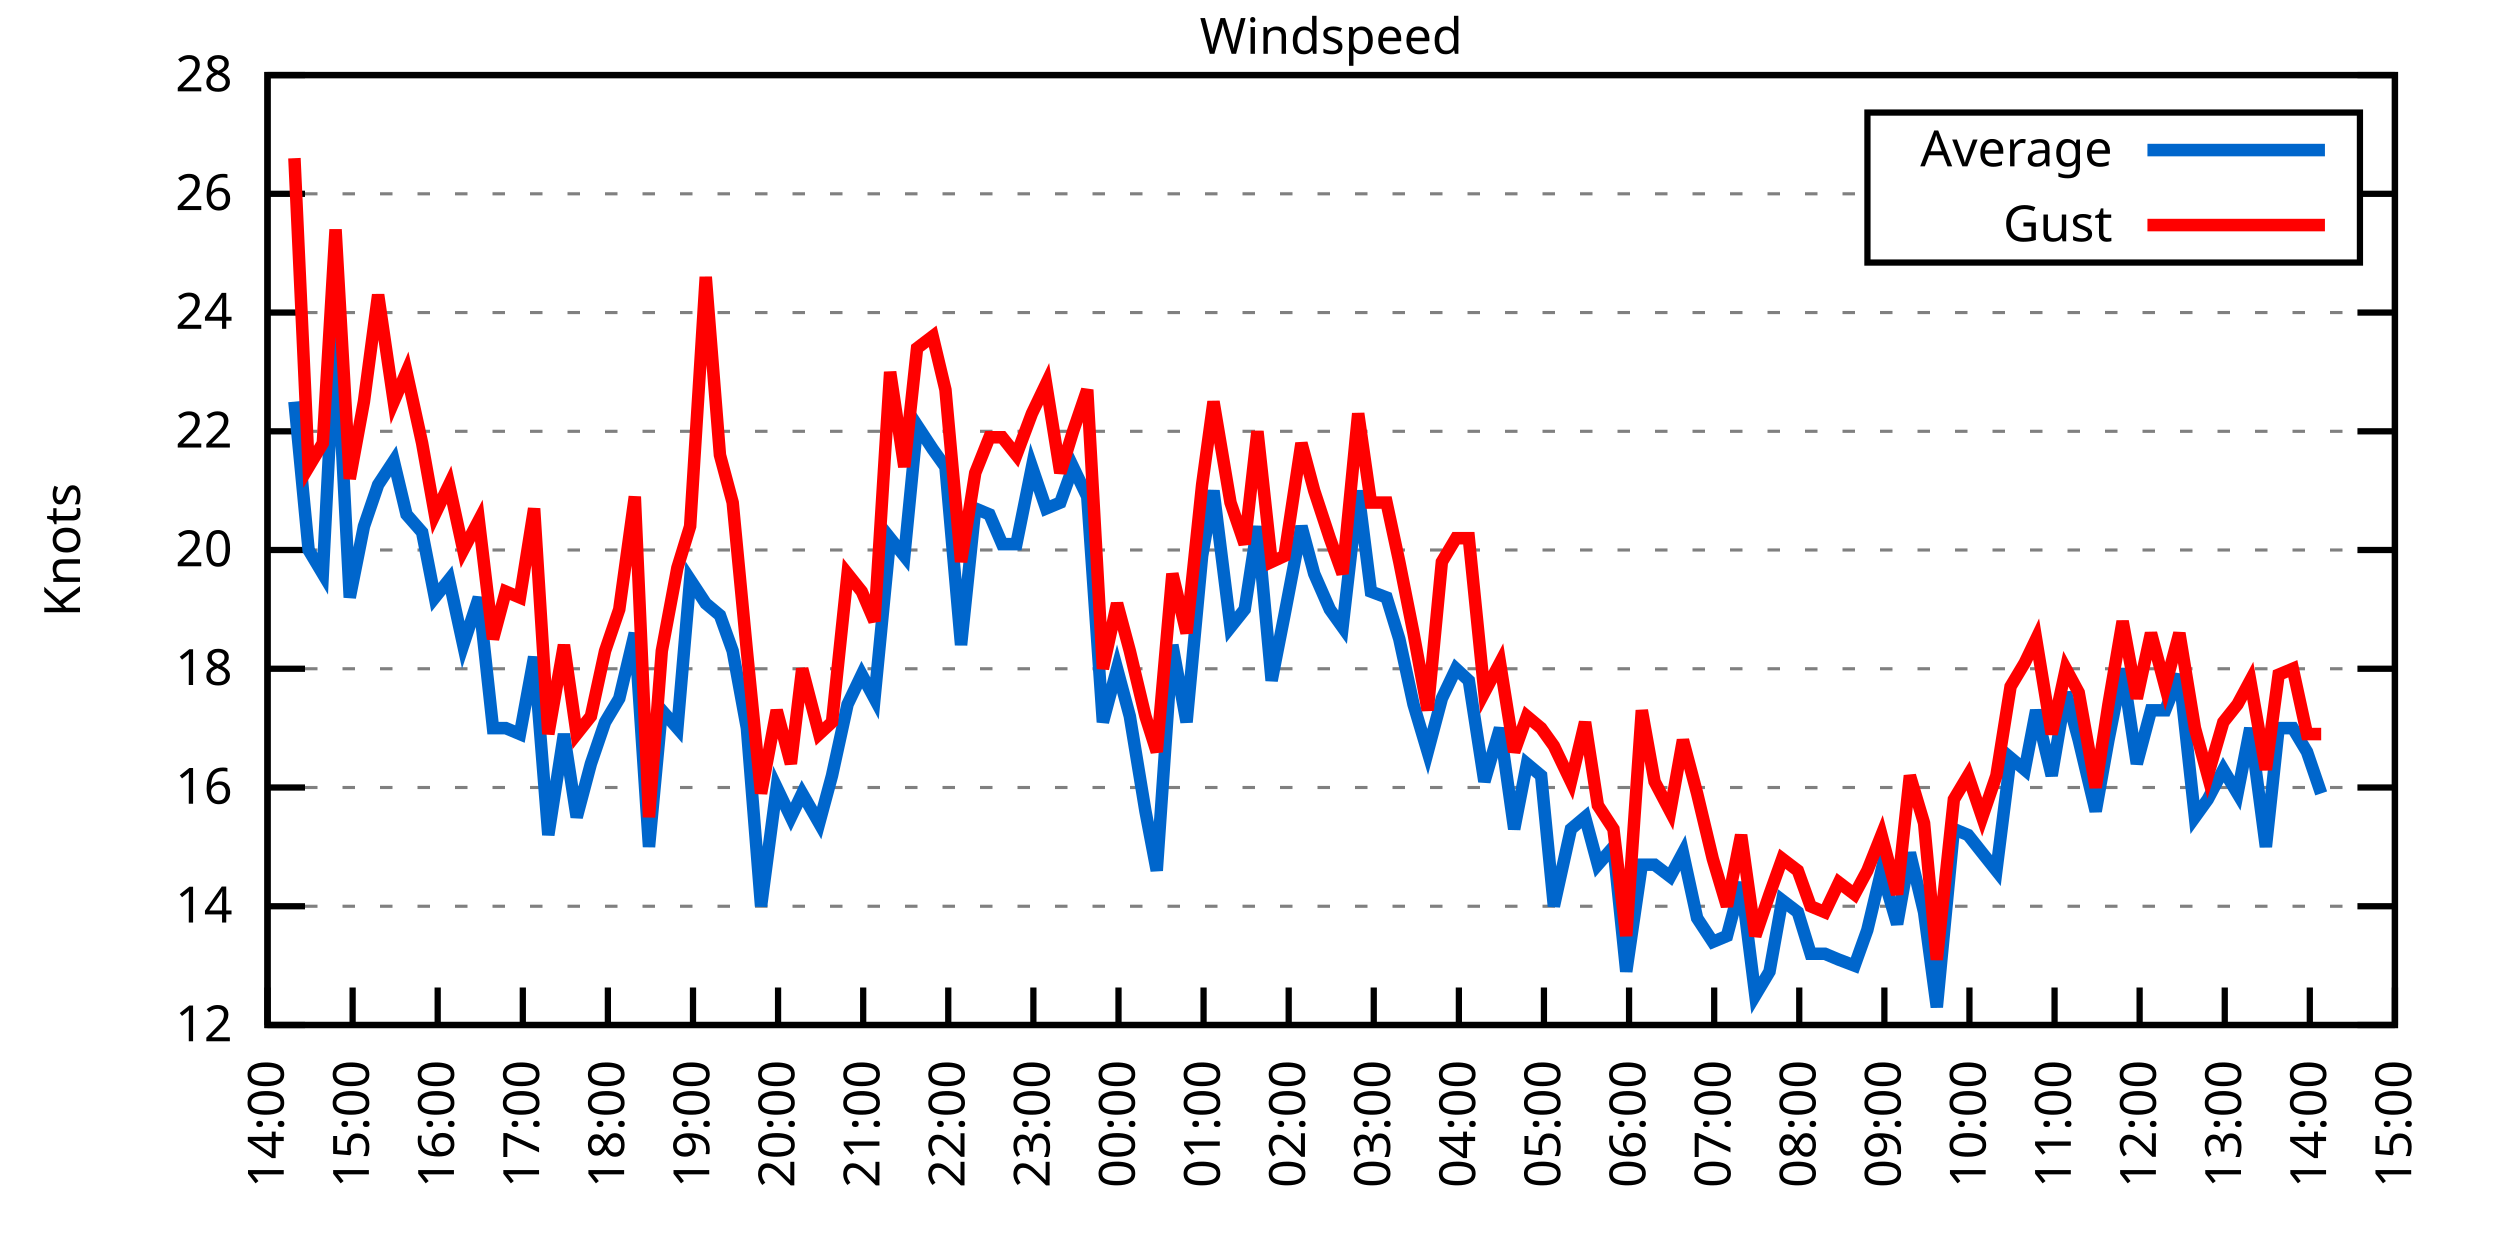
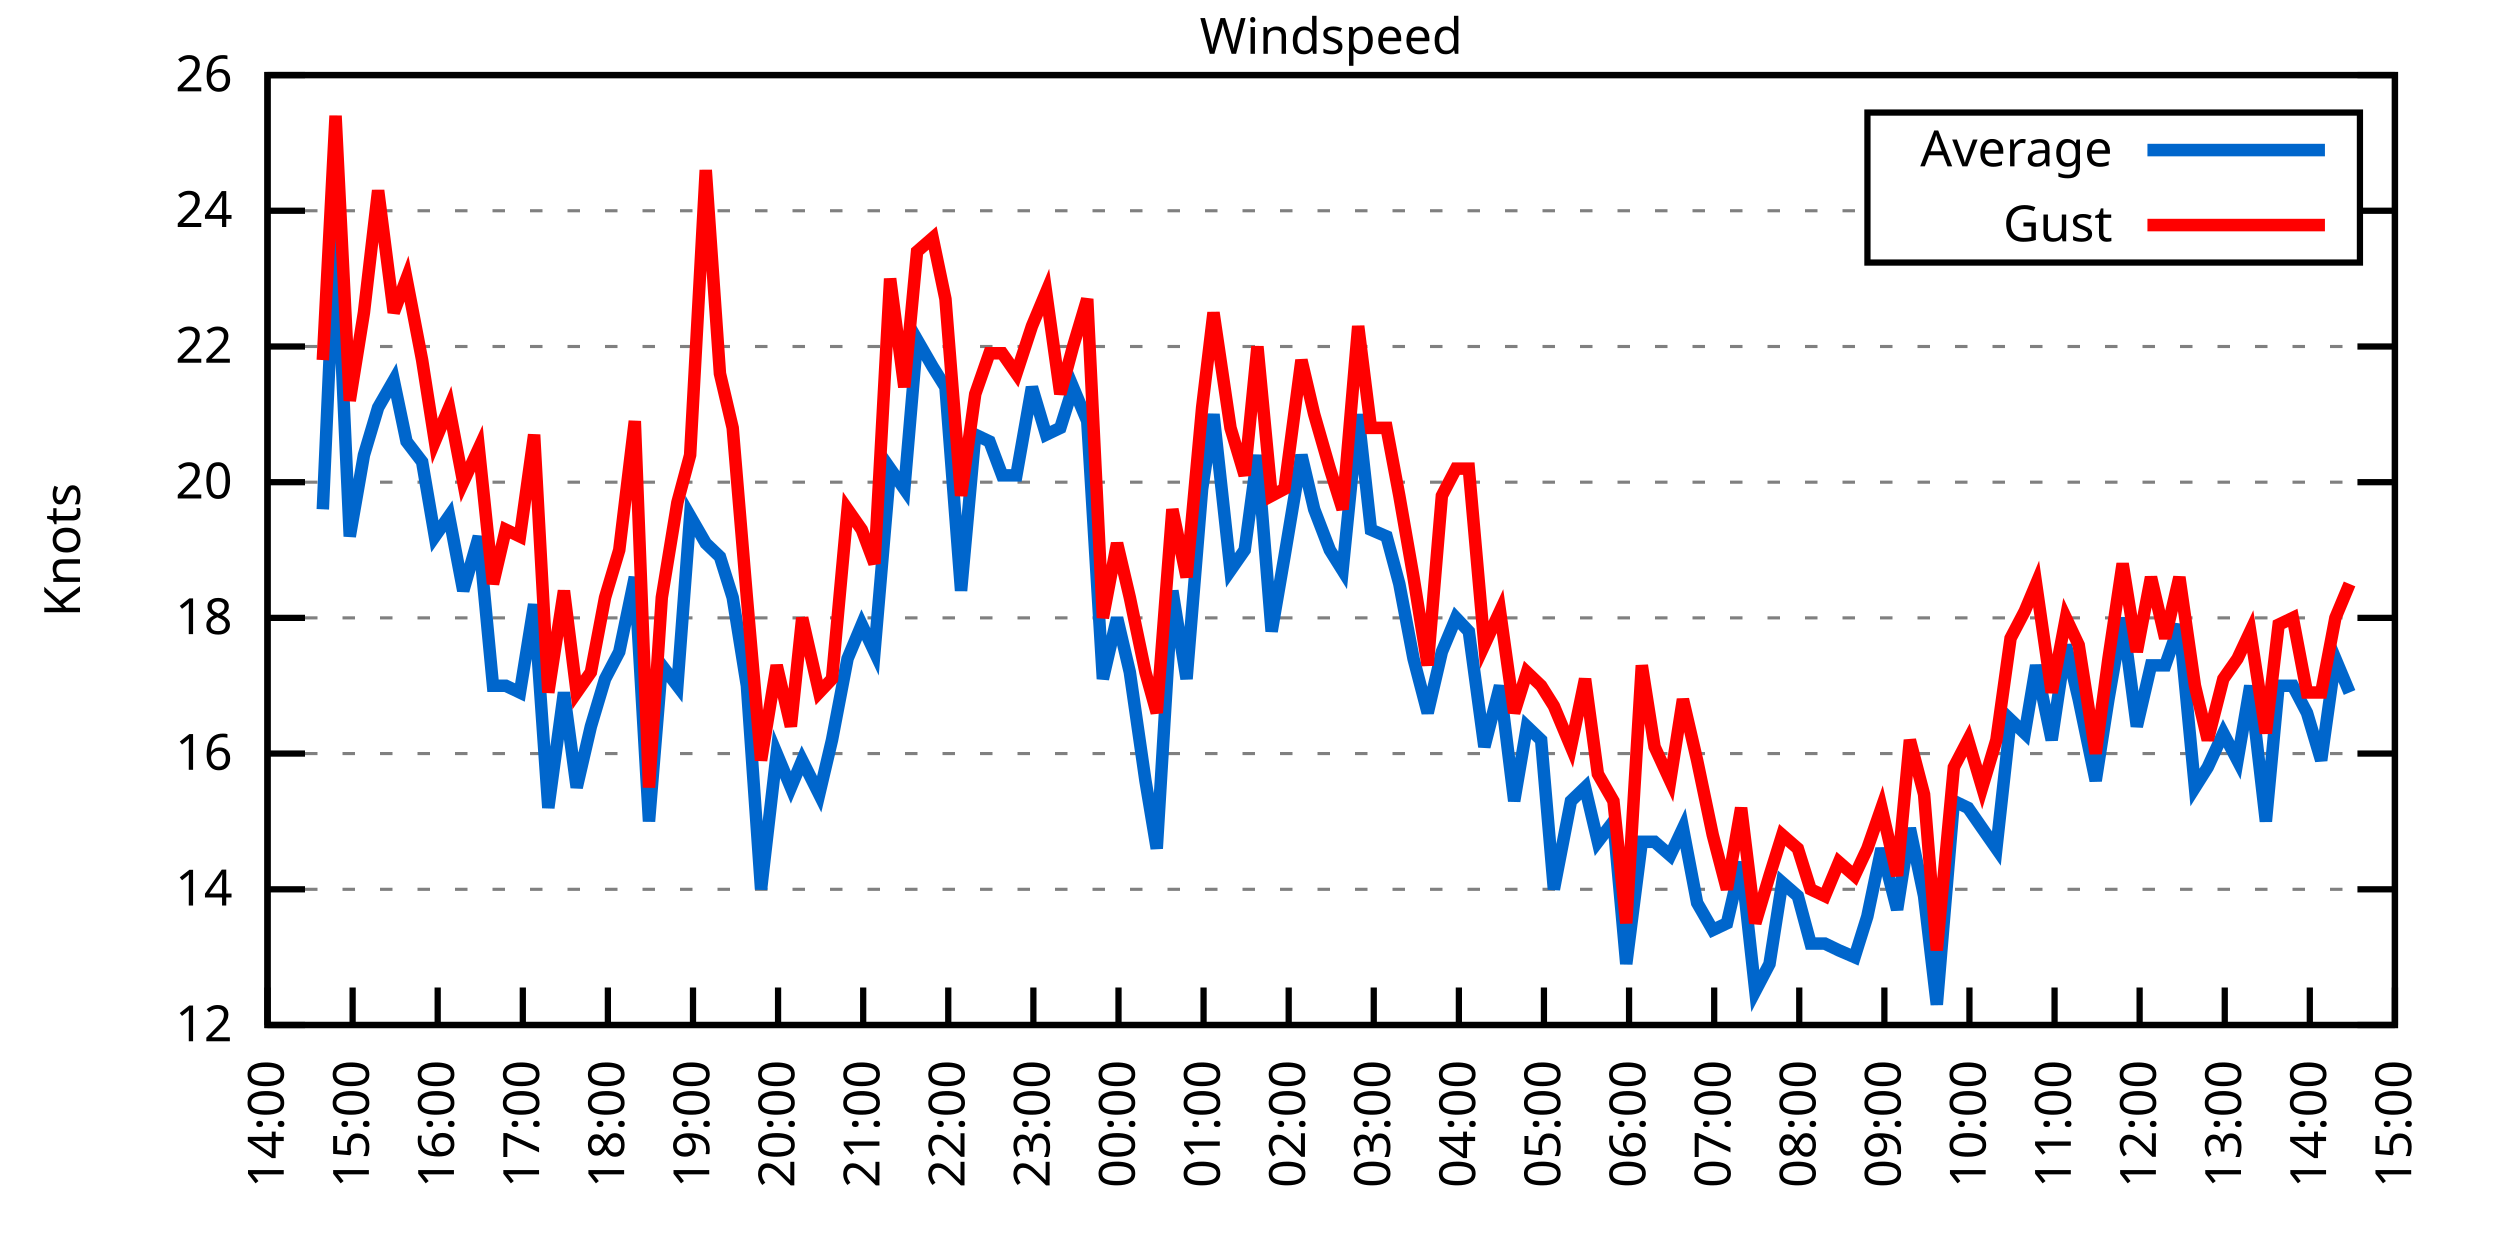
<svg xmlns="http://www.w3.org/2000/svg" xmlns:xlink="http://www.w3.org/1999/xlink" width="400" height="200" viewBox="0 0 400 200">
  <g id="gnuplot_canvas">
    <rect x="0" y="0" width="400" height="200" fill="none" />
    <defs>
      <circle id="gpDot" r="0.5" stroke-width="0.5" stroke="currentColor" />
      <path id="gpPt0" stroke-width="0.333" stroke="currentColor" d="M-1,0 h2 M0,-1 v2" />
      <path id="gpPt1" stroke-width="0.333" stroke="currentColor" d="M-1,-1 L1,1 M1,-1 L-1,1" />
      <path id="gpPt2" stroke-width="0.333" stroke="currentColor" d="M-1,0 L1,0 M0,-1 L0,1 M-1,-1 L1,1 M-1,1 L1,-1" />
      <rect id="gpPt3" stroke-width="0.333" stroke="currentColor" x="-1" y="-1" width="2" height="2" />
      <rect id="gpPt4" stroke-width="0.333" stroke="currentColor" fill="currentColor" x="-1" y="-1" width="2" height="2" />
      <circle id="gpPt5" stroke-width="0.333" stroke="currentColor" cx="0" cy="0" r="1" />
      <use xlink:href="#gpPt5" id="gpPt6" fill="currentColor" stroke="none" />
      <path id="gpPt7" stroke-width="0.333" stroke="currentColor" d="M0,-1.33 L-1.33,0.67 L1.33,0.67 z" />
      <use xlink:href="#gpPt7" id="gpPt8" fill="currentColor" stroke="none" />
      <use xlink:href="#gpPt7" id="gpPt9" stroke="currentColor" transform="rotate(180)" />
      <use xlink:href="#gpPt9" id="gpPt10" fill="currentColor" stroke="none" />
      <use xlink:href="#gpPt3" id="gpPt11" stroke="currentColor" transform="rotate(45)" />
      <use xlink:href="#gpPt11" id="gpPt12" fill="currentColor" stroke="none" />
      <path id="gpPt13" stroke-width="0.333" stroke="currentColor" d="M0,1.330 L1.265,0.411 L0.782,-1.067 L-0.782,-1.076 L-1.265,0.411 z" />
      <use xlink:href="#gpPt13" id="gpPt14" fill="currentColor" stroke="none" />
      <filter id="textbox" filterUnits="objectBoundingBox" x="0" y="0" height="1" width="1">
        <feFlood flood-color="white" flood-opacity="1" result="bgnd" />
        <feComposite in="SourceGraphic" in2="bgnd" operator="atop" />
      </filter>
      <filter id="greybox" filterUnits="objectBoundingBox" x="0" y="0" height="1" width="1">
        <feFlood flood-color="lightgrey" flood-opacity="1" result="grey" />
        <feComposite in="SourceGraphic" in2="grey" operator="atop" />
      </filter>
    </defs>
    <g fill="none" color="white" stroke="currentColor" stroke-width="1.00" stroke-linecap="butt" stroke-linejoin="miter">
</g>
    <g fill="none" color="black" stroke="currentColor" stroke-width="1.00" stroke-linecap="butt" stroke-linejoin="miter">
      <g stroke="none" shape-rendering="crispEdges">
        <polygon fill="rgb(255, 255, 255)" points="42.80,164.00 383.18,164.00 383.18,12.02 42.80,12.02 " />
      </g>
    </g>
    <g fill="none" color="black" stroke="currentColor" stroke-width="1.00" stroke-linecap="butt" stroke-linejoin="miter">
</g>
    <g fill="none" color="black" stroke="black" stroke-width="0.50" stroke-linecap="butt" stroke-linejoin="miter">
</g>
    <g fill="none" color="gray" stroke="currentColor" stroke-width="0.50" stroke-linecap="butt" stroke-linejoin="miter">
      <path stroke="gray" stroke-dasharray="2,4" class="gridline" d="M42.80,164.00 L383.19,164.00  " />
    </g>
    <g fill="none" color="gray" stroke="gray" stroke-width="1.00" stroke-linecap="butt" stroke-linejoin="miter">
</g>
    <g fill="none" color="black" stroke="currentColor" stroke-width="1.00" stroke-linecap="butt" stroke-linejoin="miter">
      <path stroke="black" d="M42.80,164.00 L48.80,164.00 M383.19,164.00 L377.19,164.00  " />
      <g transform="translate(37.20,166.60)" stroke="none" fill="black" font-family="Sans" font-size="8.00" text-anchor="end">
        <text>
          <tspan font-family="Sans"> 12</tspan>
        </text>
      </g>
    </g>
    <g fill="none" color="black" stroke="currentColor" stroke-width="1.00" stroke-linecap="butt" stroke-linejoin="miter">
</g>
    <g fill="none" color="black" stroke="black" stroke-width="0.50" stroke-linecap="butt" stroke-linejoin="miter">
</g>
    <g fill="none" color="gray" stroke="currentColor" stroke-width="0.50" stroke-linecap="butt" stroke-linejoin="miter">
-       <path stroke="gray" stroke-dasharray="2,4" class="gridline" d="M42.80,145.00 L383.19,145.00  " />
-     </g>
-     <g fill="none" color="gray" stroke="gray" stroke-width="1.00" stroke-linecap="butt" stroke-linejoin="miter">
- </g>
-     <g fill="none" color="black" stroke="currentColor" stroke-width="1.00" stroke-linecap="butt" stroke-linejoin="miter">
-       <path stroke="black" d="M42.80,145.00 L48.80,145.00 M383.19,145.00 L377.19,145.00  " />
-       <g transform="translate(37.20,147.60)" stroke="none" fill="black" font-family="Sans" font-size="8.00" text-anchor="end">
+       <path stroke="gray" stroke-dasharray="2,4" class="gridline" d="M42.80,142.29 L383.19,142.29  " />
+     </g>
+     <g fill="none" color="gray" stroke="gray" stroke-width="1.00" stroke-linecap="butt" stroke-linejoin="miter">
+ </g>
+     <g fill="none" color="black" stroke="currentColor" stroke-width="1.00" stroke-linecap="butt" stroke-linejoin="miter">
+       <path stroke="black" d="M42.80,142.29 L48.80,142.29 M383.19,142.29 L377.19,142.29  " />
+       <g transform="translate(37.20,144.89)" stroke="none" fill="black" font-family="Sans" font-size="8.00" text-anchor="end">
        <text>
          <tspan font-family="Sans"> 14</tspan>
        </text>
      </g>
    </g>
    <g fill="none" color="black" stroke="currentColor" stroke-width="1.00" stroke-linecap="butt" stroke-linejoin="miter">
</g>
    <g fill="none" color="black" stroke="black" stroke-width="0.50" stroke-linecap="butt" stroke-linejoin="miter">
</g>
    <g fill="none" color="gray" stroke="currentColor" stroke-width="0.50" stroke-linecap="butt" stroke-linejoin="miter">
-       <path stroke="gray" stroke-dasharray="2,4" class="gridline" d="M42.80,126.00 L383.19,126.00  " />
-     </g>
-     <g fill="none" color="gray" stroke="gray" stroke-width="1.00" stroke-linecap="butt" stroke-linejoin="miter">
- </g>
-     <g fill="none" color="black" stroke="currentColor" stroke-width="1.00" stroke-linecap="butt" stroke-linejoin="miter">
-       <path stroke="black" d="M42.80,126.00 L48.80,126.00 M383.19,126.00 L377.19,126.00  " />
-       <g transform="translate(37.20,128.60)" stroke="none" fill="black" font-family="Sans" font-size="8.00" text-anchor="end">
+       <path stroke="gray" stroke-dasharray="2,4" class="gridline" d="M42.80,120.57 L383.19,120.57  " />
+     </g>
+     <g fill="none" color="gray" stroke="gray" stroke-width="1.00" stroke-linecap="butt" stroke-linejoin="miter">
+ </g>
+     <g fill="none" color="black" stroke="currentColor" stroke-width="1.00" stroke-linecap="butt" stroke-linejoin="miter">
+       <path stroke="black" d="M42.80,120.57 L48.80,120.57 M383.19,120.57 L377.19,120.57  " />
+       <g transform="translate(37.20,123.17)" stroke="none" fill="black" font-family="Sans" font-size="8.00" text-anchor="end">
        <text>
          <tspan font-family="Sans"> 16</tspan>
        </text>
      </g>
    </g>
    <g fill="none" color="black" stroke="currentColor" stroke-width="1.00" stroke-linecap="butt" stroke-linejoin="miter">
</g>
    <g fill="none" color="black" stroke="black" stroke-width="0.50" stroke-linecap="butt" stroke-linejoin="miter">
</g>
    <g fill="none" color="gray" stroke="currentColor" stroke-width="0.50" stroke-linecap="butt" stroke-linejoin="miter">
-       <path stroke="gray" stroke-dasharray="2,4" class="gridline" d="M42.80,107.00 L383.19,107.00  " />
-     </g>
-     <g fill="none" color="gray" stroke="gray" stroke-width="1.00" stroke-linecap="butt" stroke-linejoin="miter">
- </g>
-     <g fill="none" color="black" stroke="currentColor" stroke-width="1.00" stroke-linecap="butt" stroke-linejoin="miter">
-       <path stroke="black" d="M42.80,107.00 L48.80,107.00 M383.19,107.00 L377.19,107.00  " />
-       <g transform="translate(37.20,109.60)" stroke="none" fill="black" font-family="Sans" font-size="8.00" text-anchor="end">
+       <path stroke="gray" stroke-dasharray="2,4" class="gridline" d="M42.80,98.86 L383.19,98.86  " />
+     </g>
+     <g fill="none" color="gray" stroke="gray" stroke-width="1.00" stroke-linecap="butt" stroke-linejoin="miter">
+ </g>
+     <g fill="none" color="black" stroke="currentColor" stroke-width="1.00" stroke-linecap="butt" stroke-linejoin="miter">
+       <path stroke="black" d="M42.80,98.86 L48.80,98.86 M383.19,98.86 L377.19,98.86  " />
+       <g transform="translate(37.20,101.46)" stroke="none" fill="black" font-family="Sans" font-size="8.00" text-anchor="end">
        <text>
          <tspan font-family="Sans"> 18</tspan>
        </text>
      </g>
    </g>
    <g fill="none" color="black" stroke="currentColor" stroke-width="1.00" stroke-linecap="butt" stroke-linejoin="miter">
</g>
    <g fill="none" color="black" stroke="black" stroke-width="0.50" stroke-linecap="butt" stroke-linejoin="miter">
</g>
    <g fill="none" color="gray" stroke="currentColor" stroke-width="0.50" stroke-linecap="butt" stroke-linejoin="miter">
-       <path stroke="gray" stroke-dasharray="2,4" class="gridline" d="M42.80,88.00 L383.19,88.00  " />
-     </g>
-     <g fill="none" color="gray" stroke="gray" stroke-width="1.00" stroke-linecap="butt" stroke-linejoin="miter">
- </g>
-     <g fill="none" color="black" stroke="currentColor" stroke-width="1.00" stroke-linecap="butt" stroke-linejoin="miter">
-       <path stroke="black" d="M42.80,88.00 L48.80,88.00 M383.19,88.00 L377.19,88.00  " />
-       <g transform="translate(37.20,90.60)" stroke="none" fill="black" font-family="Sans" font-size="8.00" text-anchor="end">
+       <path stroke="gray" stroke-dasharray="2,4" class="gridline" d="M42.80,77.15 L383.19,77.15  " />
+     </g>
+     <g fill="none" color="gray" stroke="gray" stroke-width="1.00" stroke-linecap="butt" stroke-linejoin="miter">
+ </g>
+     <g fill="none" color="black" stroke="currentColor" stroke-width="1.00" stroke-linecap="butt" stroke-linejoin="miter">
+       <path stroke="black" d="M42.80,77.15 L48.80,77.15 M383.19,77.15 L377.19,77.15  " />
+       <g transform="translate(37.20,79.75)" stroke="none" fill="black" font-family="Sans" font-size="8.00" text-anchor="end">
        <text>
          <tspan font-family="Sans"> 20</tspan>
        </text>
      </g>
    </g>
    <g fill="none" color="black" stroke="currentColor" stroke-width="1.00" stroke-linecap="butt" stroke-linejoin="miter">
</g>
    <g fill="none" color="black" stroke="black" stroke-width="0.50" stroke-linecap="butt" stroke-linejoin="miter">
</g>
    <g fill="none" color="gray" stroke="currentColor" stroke-width="0.50" stroke-linecap="butt" stroke-linejoin="miter">
-       <path stroke="gray" stroke-dasharray="2,4" class="gridline" d="M42.80,69.01 L383.19,69.01  " />
-     </g>
-     <g fill="none" color="gray" stroke="gray" stroke-width="1.00" stroke-linecap="butt" stroke-linejoin="miter">
- </g>
-     <g fill="none" color="black" stroke="currentColor" stroke-width="1.00" stroke-linecap="butt" stroke-linejoin="miter">
-       <path stroke="black" d="M42.80,69.01 L48.80,69.01 M383.19,69.01 L377.19,69.01  " />
-       <g transform="translate(37.20,71.61)" stroke="none" fill="black" font-family="Sans" font-size="8.00" text-anchor="end">
+       <path stroke="gray" stroke-dasharray="2,4" class="gridline" d="M42.80,55.44 L383.19,55.44  " />
+     </g>
+     <g fill="none" color="gray" stroke="gray" stroke-width="1.00" stroke-linecap="butt" stroke-linejoin="miter">
+ </g>
+     <g fill="none" color="black" stroke="currentColor" stroke-width="1.00" stroke-linecap="butt" stroke-linejoin="miter">
+       <path stroke="black" d="M42.80,55.44 L48.80,55.44 M383.19,55.44 L377.19,55.44  " />
+       <g transform="translate(37.20,58.04)" stroke="none" fill="black" font-family="Sans" font-size="8.00" text-anchor="end">
        <text>
          <tspan font-family="Sans"> 22</tspan>
        </text>
      </g>
    </g>
    <g fill="none" color="black" stroke="currentColor" stroke-width="1.00" stroke-linecap="butt" stroke-linejoin="miter">
</g>
    <g fill="none" color="black" stroke="black" stroke-width="0.50" stroke-linecap="butt" stroke-linejoin="miter">
</g>
    <g fill="none" color="gray" stroke="currentColor" stroke-width="0.50" stroke-linecap="butt" stroke-linejoin="miter">
-       <path stroke="gray" stroke-dasharray="2,4" class="gridline" d="M42.80,50.01 L383.19,50.01  " />
-     </g>
-     <g fill="none" color="gray" stroke="gray" stroke-width="1.00" stroke-linecap="butt" stroke-linejoin="miter">
- </g>
-     <g fill="none" color="black" stroke="currentColor" stroke-width="1.00" stroke-linecap="butt" stroke-linejoin="miter">
-       <path stroke="black" d="M42.80,50.01 L48.80,50.01 M383.19,50.01 L377.19,50.01  " />
-       <g transform="translate(37.20,52.61)" stroke="none" fill="black" font-family="Sans" font-size="8.00" text-anchor="end">
+       <path stroke="gray" stroke-dasharray="2,4" class="gridline" d="M42.80,33.72 L298.79,33.72 M377.59,33.72 L383.19,33.72  " />
+     </g>
+     <g fill="none" color="gray" stroke="gray" stroke-width="1.00" stroke-linecap="butt" stroke-linejoin="miter">
+ </g>
+     <g fill="none" color="black" stroke="currentColor" stroke-width="1.00" stroke-linecap="butt" stroke-linejoin="miter">
+       <path stroke="black" d="M42.80,33.72 L48.80,33.72 M383.19,33.72 L377.19,33.72  " />
+       <g transform="translate(37.20,36.32)" stroke="none" fill="black" font-family="Sans" font-size="8.00" text-anchor="end">
        <text>
          <tspan font-family="Sans"> 24</tspan>
-         </text>
-       </g>
-     </g>
-     <g fill="none" color="black" stroke="currentColor" stroke-width="1.00" stroke-linecap="butt" stroke-linejoin="miter">
- </g>
-     <g fill="none" color="black" stroke="black" stroke-width="0.50" stroke-linecap="butt" stroke-linejoin="miter">
- </g>
-     <g fill="none" color="gray" stroke="currentColor" stroke-width="0.50" stroke-linecap="butt" stroke-linejoin="miter">
-       <path stroke="gray" stroke-dasharray="2,4" class="gridline" d="M42.80,31.01 L298.79,31.01 M377.59,31.01 L383.19,31.01  " />
-     </g>
-     <g fill="none" color="gray" stroke="gray" stroke-width="1.00" stroke-linecap="butt" stroke-linejoin="miter">
- </g>
-     <g fill="none" color="black" stroke="currentColor" stroke-width="1.00" stroke-linecap="butt" stroke-linejoin="miter">
-       <path stroke="black" d="M42.80,31.01 L48.80,31.01 M383.19,31.01 L377.19,31.01  " />
-       <g transform="translate(37.20,33.61)" stroke="none" fill="black" font-family="Sans" font-size="8.00" text-anchor="end">
-         <text>
-           <tspan font-family="Sans"> 26</tspan>
        </text>
      </g>
    </g>
    <g fill="none" color="black" stroke="currentColor" stroke-width="1.00" stroke-linecap="butt" stroke-linejoin="miter">
</g>
    <g fill="none" color="black" stroke="black" stroke-width="0.50" stroke-linecap="butt" stroke-linejoin="miter">
</g>
    <g fill="none" color="gray" stroke="currentColor" stroke-width="0.50" stroke-linecap="butt" stroke-linejoin="miter">
      <path stroke="gray" stroke-dasharray="2,4" class="gridline" d="M42.80,12.01 L383.19,12.01  " />
    </g>
    <g fill="none" color="gray" stroke="gray" stroke-width="1.00" stroke-linecap="butt" stroke-linejoin="miter">
</g>
    <g fill="none" color="black" stroke="currentColor" stroke-width="1.00" stroke-linecap="butt" stroke-linejoin="miter">
      <path stroke="black" d="M42.80,12.01 L48.80,12.01 M383.19,12.01 L377.19,12.01  " />
      <g transform="translate(37.20,14.61)" stroke="none" fill="black" font-family="Sans" font-size="8.00" text-anchor="end">
        <text>
-           <tspan font-family="Sans"> 28</tspan>
+           <tspan font-family="Sans"> 26</tspan>
        </text>
      </g>
    </g>
    <g fill="none" color="black" stroke="currentColor" stroke-width="1.00" stroke-linecap="butt" stroke-linejoin="miter">
      <path stroke="black" d="M42.80,164.00 L42.80,158.00  " />
      <g transform="translate(45.40,169.60) rotate(270.00)" stroke="none" fill="black" font-family="Sans" font-size="8.00" text-anchor="end">
        <text>
          <tspan font-family="Sans">14:00</tspan>
        </text>
      </g>
    </g>
    <g fill="none" color="black" stroke="currentColor" stroke-width="1.00" stroke-linecap="butt" stroke-linejoin="miter">
      <path stroke="black" d="M56.42,164.00 L56.42,158.00  " />
      <g transform="translate(59.02,169.60) rotate(270.00)" stroke="none" fill="black" font-family="Sans" font-size="8.00" text-anchor="end">
        <text>
          <tspan font-family="Sans">15:00</tspan>
        </text>
      </g>
    </g>
    <g fill="none" color="black" stroke="currentColor" stroke-width="1.00" stroke-linecap="butt" stroke-linejoin="miter">
      <path stroke="black" d="M70.03,164.00 L70.03,158.00  " />
      <g transform="translate(72.63,169.60) rotate(270.00)" stroke="none" fill="black" font-family="Sans" font-size="8.00" text-anchor="end">
        <text>
          <tspan font-family="Sans">16:00</tspan>
        </text>
      </g>
    </g>
    <g fill="none" color="black" stroke="currentColor" stroke-width="1.00" stroke-linecap="butt" stroke-linejoin="miter">
      <path stroke="black" d="M83.65,164.00 L83.65,158.00  " />
      <g transform="translate(86.25,169.60) rotate(270.00)" stroke="none" fill="black" font-family="Sans" font-size="8.00" text-anchor="end">
        <text>
          <tspan font-family="Sans">17:00</tspan>
        </text>
      </g>
    </g>
    <g fill="none" color="black" stroke="currentColor" stroke-width="1.00" stroke-linecap="butt" stroke-linejoin="miter">
      <path stroke="black" d="M97.26,164.00 L97.26,158.00  " />
      <g transform="translate(99.86,169.60) rotate(270.00)" stroke="none" fill="black" font-family="Sans" font-size="8.00" text-anchor="end">
        <text>
          <tspan font-family="Sans">18:00</tspan>
        </text>
      </g>
    </g>
    <g fill="none" color="black" stroke="currentColor" stroke-width="1.00" stroke-linecap="butt" stroke-linejoin="miter">
      <path stroke="black" d="M110.88,164.00 L110.88,158.00  " />
      <g transform="translate(113.48,169.60) rotate(270.00)" stroke="none" fill="black" font-family="Sans" font-size="8.00" text-anchor="end">
        <text>
          <tspan font-family="Sans">19:00</tspan>
        </text>
      </g>
    </g>
    <g fill="none" color="black" stroke="currentColor" stroke-width="1.00" stroke-linecap="butt" stroke-linejoin="miter">
      <path stroke="black" d="M124.49,164.00 L124.49,158.00  " />
      <g transform="translate(127.09,169.60) rotate(270.00)" stroke="none" fill="black" font-family="Sans" font-size="8.00" text-anchor="end">
        <text>
          <tspan font-family="Sans">20:00</tspan>
        </text>
      </g>
    </g>
    <g fill="none" color="black" stroke="currentColor" stroke-width="1.00" stroke-linecap="butt" stroke-linejoin="miter">
      <path stroke="black" d="M138.11,164.00 L138.11,158.00  " />
      <g transform="translate(140.71,169.60) rotate(270.00)" stroke="none" fill="black" font-family="Sans" font-size="8.00" text-anchor="end">
        <text>
          <tspan font-family="Sans">21:00</tspan>
        </text>
      </g>
    </g>
    <g fill="none" color="black" stroke="currentColor" stroke-width="1.00" stroke-linecap="butt" stroke-linejoin="miter">
      <path stroke="black" d="M151.72,164.00 L151.72,158.00  " />
      <g transform="translate(154.32,169.60) rotate(270.00)" stroke="none" fill="black" font-family="Sans" font-size="8.00" text-anchor="end">
        <text>
          <tspan font-family="Sans">22:00</tspan>
        </text>
      </g>
    </g>
    <g fill="none" color="black" stroke="currentColor" stroke-width="1.00" stroke-linecap="butt" stroke-linejoin="miter">
      <path stroke="black" d="M165.34,164.00 L165.34,158.00  " />
      <g transform="translate(167.94,169.60) rotate(270.00)" stroke="none" fill="black" font-family="Sans" font-size="8.00" text-anchor="end">
        <text>
          <tspan font-family="Sans">23:00</tspan>
        </text>
      </g>
    </g>
    <g fill="none" color="black" stroke="currentColor" stroke-width="1.00" stroke-linecap="butt" stroke-linejoin="miter">
      <path stroke="black" d="M178.96,164.00 L178.96,158.00  " />
      <g transform="translate(181.56,169.60) rotate(270.00)" stroke="none" fill="black" font-family="Sans" font-size="8.00" text-anchor="end">
        <text>
          <tspan font-family="Sans">00:00</tspan>
        </text>
      </g>
    </g>
    <g fill="none" color="black" stroke="currentColor" stroke-width="1.00" stroke-linecap="butt" stroke-linejoin="miter">
      <path stroke="black" d="M192.57,164.00 L192.57,158.00  " />
      <g transform="translate(195.17,169.60) rotate(270.00)" stroke="none" fill="black" font-family="Sans" font-size="8.00" text-anchor="end">
        <text>
          <tspan font-family="Sans">01:00</tspan>
        </text>
      </g>
    </g>
    <g fill="none" color="black" stroke="currentColor" stroke-width="1.00" stroke-linecap="butt" stroke-linejoin="miter">
      <path stroke="black" d="M206.19,164.00 L206.19,158.00  " />
      <g transform="translate(208.79,169.60) rotate(270.00)" stroke="none" fill="black" font-family="Sans" font-size="8.00" text-anchor="end">
        <text>
          <tspan font-family="Sans">02:00</tspan>
        </text>
      </g>
    </g>
    <g fill="none" color="black" stroke="currentColor" stroke-width="1.00" stroke-linecap="butt" stroke-linejoin="miter">
      <path stroke="black" d="M219.80,164.00 L219.80,158.00  " />
      <g transform="translate(222.40,169.60) rotate(270.00)" stroke="none" fill="black" font-family="Sans" font-size="8.00" text-anchor="end">
        <text>
          <tspan font-family="Sans">03:00</tspan>
        </text>
      </g>
    </g>
    <g fill="none" color="black" stroke="currentColor" stroke-width="1.00" stroke-linecap="butt" stroke-linejoin="miter">
      <path stroke="black" d="M233.42,164.00 L233.42,158.00  " />
      <g transform="translate(236.02,169.60) rotate(270.00)" stroke="none" fill="black" font-family="Sans" font-size="8.00" text-anchor="end">
        <text>
          <tspan font-family="Sans">04:00</tspan>
        </text>
      </g>
    </g>
    <g fill="none" color="black" stroke="currentColor" stroke-width="1.00" stroke-linecap="butt" stroke-linejoin="miter">
      <path stroke="black" d="M247.03,164.00 L247.03,158.00  " />
      <g transform="translate(249.63,169.60) rotate(270.00)" stroke="none" fill="black" font-family="Sans" font-size="8.00" text-anchor="end">
        <text>
          <tspan font-family="Sans">05:00</tspan>
        </text>
      </g>
    </g>
    <g fill="none" color="black" stroke="currentColor" stroke-width="1.00" stroke-linecap="butt" stroke-linejoin="miter">
      <path stroke="black" d="M260.65,164.00 L260.65,158.00  " />
      <g transform="translate(263.25,169.60) rotate(270.00)" stroke="none" fill="black" font-family="Sans" font-size="8.00" text-anchor="end">
        <text>
          <tspan font-family="Sans">06:00</tspan>
        </text>
      </g>
    </g>
    <g fill="none" color="black" stroke="currentColor" stroke-width="1.00" stroke-linecap="butt" stroke-linejoin="miter">
      <path stroke="black" d="M274.27,164.00 L274.27,158.00  " />
      <g transform="translate(276.87,169.60) rotate(270.00)" stroke="none" fill="black" font-family="Sans" font-size="8.00" text-anchor="end">
        <text>
          <tspan font-family="Sans">07:00</tspan>
        </text>
      </g>
    </g>
    <g fill="none" color="black" stroke="currentColor" stroke-width="1.00" stroke-linecap="butt" stroke-linejoin="miter">
      <path stroke="black" d="M287.88,164.00 L287.88,158.00  " />
      <g transform="translate(290.48,169.60) rotate(270.00)" stroke="none" fill="black" font-family="Sans" font-size="8.00" text-anchor="end">
        <text>
          <tspan font-family="Sans">08:00</tspan>
        </text>
      </g>
    </g>
    <g fill="none" color="black" stroke="currentColor" stroke-width="1.00" stroke-linecap="butt" stroke-linejoin="miter">
      <path stroke="black" d="M301.50,164.00 L301.50,158.00  " />
      <g transform="translate(304.10,169.60) rotate(270.00)" stroke="none" fill="black" font-family="Sans" font-size="8.00" text-anchor="end">
        <text>
          <tspan font-family="Sans">09:00</tspan>
        </text>
      </g>
    </g>
    <g fill="none" color="black" stroke="currentColor" stroke-width="1.00" stroke-linecap="butt" stroke-linejoin="miter">
      <path stroke="black" d="M315.11,164.00 L315.11,158.00  " />
      <g transform="translate(317.71,169.60) rotate(270.00)" stroke="none" fill="black" font-family="Sans" font-size="8.00" text-anchor="end">
        <text>
          <tspan font-family="Sans">10:00</tspan>
        </text>
      </g>
    </g>
    <g fill="none" color="black" stroke="currentColor" stroke-width="1.00" stroke-linecap="butt" stroke-linejoin="miter">
      <path stroke="black" d="M328.73,164.00 L328.73,158.00  " />
      <g transform="translate(331.33,169.60) rotate(270.00)" stroke="none" fill="black" font-family="Sans" font-size="8.00" text-anchor="end">
        <text>
          <tspan font-family="Sans">11:00</tspan>
        </text>
      </g>
    </g>
    <g fill="none" color="black" stroke="currentColor" stroke-width="1.00" stroke-linecap="butt" stroke-linejoin="miter">
      <path stroke="black" d="M342.34,164.00 L342.34,158.00  " />
      <g transform="translate(344.94,169.60) rotate(270.00)" stroke="none" fill="black" font-family="Sans" font-size="8.00" text-anchor="end">
        <text>
          <tspan font-family="Sans">12:00</tspan>
        </text>
      </g>
    </g>
    <g fill="none" color="black" stroke="currentColor" stroke-width="1.00" stroke-linecap="butt" stroke-linejoin="miter">
      <path stroke="black" d="M355.96,164.00 L355.96,158.00  " />
      <g transform="translate(358.56,169.60) rotate(270.00)" stroke="none" fill="black" font-family="Sans" font-size="8.00" text-anchor="end">
        <text>
          <tspan font-family="Sans">13:00</tspan>
        </text>
      </g>
    </g>
    <g fill="none" color="black" stroke="currentColor" stroke-width="1.00" stroke-linecap="butt" stroke-linejoin="miter">
      <path stroke="black" d="M369.57,164.00 L369.57,158.00  " />
      <g transform="translate(372.17,169.60) rotate(270.00)" stroke="none" fill="black" font-family="Sans" font-size="8.00" text-anchor="end">
        <text>
          <tspan font-family="Sans">14:00</tspan>
        </text>
      </g>
    </g>
    <g fill="none" color="black" stroke="currentColor" stroke-width="1.00" stroke-linecap="butt" stroke-linejoin="miter">
      <path stroke="black" d="M383.19,164.00 L383.19,158.00  " />
      <g transform="translate(385.79,169.60) rotate(270.00)" stroke="none" fill="black" font-family="Sans" font-size="8.00" text-anchor="end">
        <text>
          <tspan font-family="Sans">15:00</tspan>
        </text>
      </g>
    </g>
    <g fill="none" color="black" stroke="currentColor" stroke-width="1.00" stroke-linecap="butt" stroke-linejoin="miter">
</g>
    <g fill="none" color="black" stroke="currentColor" stroke-width="1.00" stroke-linecap="butt" stroke-linejoin="miter">
      <path stroke="black" d="M42.80,12.01 L42.80,164.00 L383.19,164.00 L383.19,12.01 L42.80,12.01 Z  " />
    </g>
    <g fill="none" color="black" stroke="currentColor" stroke-width="1.00" stroke-linecap="butt" stroke-linejoin="miter">
</g>
    <g fill="none" color="black" stroke="currentColor" stroke-width="1.00" stroke-linecap="butt" stroke-linejoin="miter">
      <path stroke="black" d="M298.79,42.01 L298.79,18.01 L377.59,18.01 L377.59,42.01 L298.79,42.01 Z  " />
    </g>
    <g id="Windspeed_plot_1">
      <g fill="none" color="white" stroke="black" stroke-width="2.00" stroke-linecap="butt" stroke-linejoin="miter">
</g>
      <g fill="none" color="black" stroke="currentColor" stroke-width="2.00" stroke-linecap="butt" stroke-linejoin="miter">
        <g transform="translate(337.99,26.61)" stroke="none" fill="black" font-family="Sans" font-size="8.00" text-anchor="end">
          <text>
            <tspan font-family="Sans">Average</tspan>
          </text>
        </g>
      </g>
      <g fill="none" color="black" stroke="currentColor" stroke-width="2.00" stroke-linecap="butt" stroke-linejoin="miter">
-         <path stroke="rgb(  0, 102, 204)" d="M343.59,24.01 L371.99,24.01 M47.11,64.26 L49.38,88.00 L51.65,91.80 L53.69,51.91 L55.96,95.60 L58.23,84.21   L60.50,77.56 L63.00,73.76 L65.04,82.31 L67.54,85.16 L69.58,95.60 L71.85,92.75 L74.12,103.20 L76.61,95.60   L78.88,116.50 L80.92,116.50 L83.19,117.45 L85.46,105.10 L87.73,133.60 L90.23,117.45 L92.27,130.75 L94.54,122.20   L96.81,115.55 L99.08,111.75 L101.57,101.30 L103.84,135.50 L105.89,113.65 L108.38,116.50 L110.42,92.75 L112.92,96.55   L115.19,98.45 L117.23,104.15 L119.50,116.50 L121.77,145.00 L124.27,126.00 L126.54,130.75 L128.35,126.95 L131.07,131.70   L133.12,124.10 L135.61,112.70 L137.88,107.95 L139.92,111.75 L142.42,86.11 L144.69,88.95 L146.73,68.06 L149.23,71.86   L151.27,74.71 L153.77,103.20 L156.04,81.36 L158.31,82.31 L160.35,87.06 L162.62,87.06 L165.11,74.71 L167.38,81.36   L169.65,80.41 L171.69,74.71 L173.96,79.46 L176.46,115.55 L178.73,107.00 L180.77,114.60 L183.27,129.80 L185.08,139.30   L187.58,103.20 L189.85,115.55 L192.34,88.95 L194.16,78.51 L196.88,100.35 L199.15,97.50 L201.19,84.21 L203.46,108.90   L205.51,98.45 L208.23,84.21 L210.27,91.80 L212.77,97.50 L214.81,100.35 L217.31,78.51 L219.35,94.65 L221.85,95.60   L223.89,102.25 L226.16,112.70 L228.43,120.30 L230.70,111.75 L232.96,107.00 L235.01,108.90 L237.50,125.05 L240.00,116.50   L242.27,132.65 L244.31,122.20 L246.58,124.10 L248.62,145.00 L251.35,132.65 L253.61,130.75 L255.66,138.35 L258.15,135.50   L260.20,155.45 L262.69,138.35 L264.73,138.35 L267.23,140.25 L269.27,136.45 L271.54,146.90 L274.04,150.70 L276.31,149.75   L278.58,141.20 L280.85,159.25 L283.12,155.45 L285.16,144.05 L287.65,145.95 L289.70,152.60 L291.97,152.60 L294.23,153.55   L296.73,154.50 L298.77,148.80 L301.04,139.30 L303.54,147.85 L305.58,136.45 L307.85,145.95 L309.89,161.15 L312.62,132.65   L314.89,133.60 L317.15,136.45 L319.42,139.30 L321.69,121.25 L323.96,123.15 L325.78,113.65 L328.27,124.10 L330.54,110.80   L332.59,118.40 L335.31,129.80 L337.35,118.40 L339.62,107.00 L341.89,122.20 L344.16,113.65 L346.43,113.65 L348.70,107.95   L351.19,130.75 L353.24,127.90 L355.73,123.15 L358.00,126.95 L360.04,116.50 L362.54,135.50 L364.58,116.50 L366.85,116.50   L369.12,120.30 L371.39,126.95  " />
+         <path stroke="rgb(  0, 102, 204)" d="M343.59,24.01 L371.99,24.01 M51.65,81.49 L53.69,35.89 L55.96,85.83 L58.23,72.81 L60.50,65.21 L63.00,60.86   L65.04,70.63 L67.54,73.89 L69.58,85.83 L71.85,82.58 L74.12,94.52 L76.61,85.83 L78.88,109.72 L80.92,109.72   L83.19,110.80 L85.46,96.69 L87.73,129.26 L90.23,110.80 L92.27,126.00 L94.54,116.23 L96.81,108.63 L99.08,104.29   L101.57,92.35 L103.84,131.43 L105.89,106.46 L108.38,109.72 L110.42,82.58 L112.92,86.92 L115.19,89.09 L117.23,95.60   L119.50,109.72 L121.77,142.29 L124.27,120.57 L126.54,126.00 L128.35,121.66 L131.07,127.09 L133.12,118.40 L135.61,105.38   L137.88,99.95 L139.92,104.29 L142.42,74.98 L144.69,78.23 L146.73,54.35 L149.23,58.69 L151.27,61.95 L153.77,94.52   L156.04,69.55 L158.31,70.63 L160.35,76.06 L162.62,76.06 L165.11,61.95 L167.38,69.55 L169.65,68.46 L171.69,61.95   L173.96,67.38 L176.46,108.63 L178.73,98.86 L180.77,107.55 L183.27,124.92 L185.08,135.77 L187.58,94.52 L189.85,108.63   L192.34,78.23 L194.16,66.29 L196.88,91.26 L199.15,88.00 L201.19,72.81 L203.46,101.03 L205.51,89.09 L208.23,72.81   L210.27,81.49 L212.77,88.00 L214.81,91.26 L217.31,66.29 L219.35,84.75 L221.85,85.83 L223.89,93.43 L226.16,105.38   L228.43,114.06 L230.70,104.29 L232.96,98.86 L235.01,101.03 L237.50,119.49 L240.00,109.72 L242.27,128.17 L244.31,116.23   L246.58,118.40 L248.62,142.29 L251.35,128.17 L253.61,126.00 L255.66,134.69 L258.15,131.43 L260.20,154.23 L262.69,134.69   L264.73,134.69 L267.23,136.86 L269.27,132.52 L271.54,144.46 L274.04,148.80 L276.31,147.72 L278.58,137.94 L280.85,158.57   L283.12,154.23 L285.16,141.20 L287.65,143.37 L289.70,150.97 L291.97,150.97 L294.23,152.06 L296.73,153.14 L298.77,146.63   L301.04,135.77 L303.54,145.54 L305.58,132.52 L307.85,143.37 L309.89,160.74 L312.62,128.17 L314.89,129.26 L317.15,132.52   L319.42,135.77 L321.69,115.15 L323.96,117.32 L325.78,106.46 L328.27,118.40 L330.54,103.20 L332.59,111.89 L335.31,124.92   L337.35,111.89 L339.62,98.86 L341.89,116.23 L344.16,106.46 L346.43,106.46 L348.70,99.95 L351.19,126.00 L353.24,122.75   L355.73,117.32 L358.00,121.66 L360.04,109.72 L362.54,131.43 L364.58,109.72 L366.85,109.72 L369.12,114.06 L371.39,121.66   L373.66,105.38 L375.93,110.80  " />
      </g>
    </g>
    <g id="Windspeed_plot_2">
      <g fill="none" color="black" stroke="currentColor" stroke-width="2.00" stroke-linecap="butt" stroke-linejoin="miter">
        <g transform="translate(337.99,38.61)" stroke="none" fill="black" font-family="Sans" font-size="8.00" text-anchor="end">
          <text>
            <tspan font-family="Sans">Gust</tspan>
          </text>
        </g>
      </g>
      <g fill="none" color="black" stroke="currentColor" stroke-width="2.00" stroke-linecap="butt" stroke-linejoin="miter">
-         <path stroke="rgb(255,   0,   0)" d="M343.59,36.01 L371.99,36.01 M47.11,25.31 L49.38,74.71 L51.65,70.91 L53.69,36.71 L55.96,76.61 L58.23,64.26   L60.50,47.16 L63.00,64.26 L65.04,59.51 L67.54,70.91 L69.58,82.31 L71.85,77.56 L74.12,88.00 L76.61,83.26   L78.88,102.25 L80.92,94.65 L83.19,95.60 L85.46,81.36 L87.73,117.45 L90.23,103.20 L92.27,117.45 L94.54,114.60   L96.81,104.15 L99.08,97.50 L101.57,79.46 L103.84,130.75 L105.89,104.15 L108.38,90.85 L110.42,84.21 L112.92,44.31   L115.19,72.81 L117.23,80.41 L119.50,104.15 L121.77,126.95 L124.27,113.65 L126.54,122.20 L128.35,107.00 L131.07,117.45   L133.12,115.55 L135.61,91.80 L137.88,94.65 L139.92,99.40 L142.42,59.51 L144.69,74.71 L146.73,55.71 L149.23,53.81   L151.27,62.36 L153.77,89.90 L156.04,75.66 L158.31,69.96 L160.35,69.96 L162.62,72.81 L165.11,66.16 L167.38,61.41   L169.65,75.66 L171.69,69.01 L173.96,62.36 L176.46,107.00 L178.73,96.55 L180.77,104.15 L183.27,114.60 L185.08,120.30   L187.58,91.80 L189.85,101.30 L192.34,77.56 L194.16,64.26 L196.88,80.41 L199.15,87.06 L201.19,69.01 L203.46,89.90   L205.51,88.95 L208.23,70.91 L210.27,78.51 L212.77,86.11 L214.81,91.80 L217.31,66.16 L219.35,80.41 L221.85,80.41   L223.89,89.90 L226.16,101.30 L228.43,113.65 L230.70,89.90 L232.96,86.11 L235.01,86.11 L237.50,110.80 L240.00,106.05   L242.27,120.30 L244.31,114.60 L246.58,116.50 L248.62,119.35 L251.35,125.05 L253.61,115.55 L255.66,128.85 L258.15,132.65   L260.20,149.75 L262.69,113.65 L264.73,125.05 L267.23,129.80 L269.27,118.40 L271.54,126.95 L274.04,137.40 L276.31,145.00   L278.58,133.60 L280.85,149.75 L283.12,143.10 L285.16,137.40 L287.65,139.30 L289.70,145.00 L291.97,145.95 L294.23,141.20   L296.73,143.10 L298.77,139.30 L301.04,133.60 L303.54,143.10 L305.58,124.10 L307.85,131.70 L309.89,153.55 L312.62,127.90   L314.89,124.10 L317.15,130.75 L319.42,124.10 L321.69,109.85 L323.96,106.05 L325.78,102.25 L328.27,117.45 L330.54,107.00   L332.59,110.80 L335.31,126.00 L337.35,112.70 L339.62,99.40 L341.89,111.75 L344.16,101.30 L346.43,109.85 L348.70,101.30   L351.19,116.50 L353.24,124.10 L355.73,115.55 L358.00,112.70 L360.04,108.90 L362.54,123.15 L364.58,107.95 L366.85,107.00   L369.12,117.45 L371.39,117.45  " />
+         <path stroke="rgb(255,   0,   0)" d="M343.59,36.01 L371.99,36.01 M51.65,57.61 L53.69,18.52 L55.96,64.12 L58.23,50.01 L60.50,30.47 L63.00,50.01   L65.04,44.58 L67.54,57.61 L69.58,70.63 L71.85,65.21 L74.12,77.15 L76.61,71.72 L78.88,93.43 L80.92,84.75   L83.19,85.83 L85.46,69.55 L87.73,110.80 L90.23,94.52 L92.27,110.80 L94.54,107.55 L96.81,95.60 L99.08,88.00   L101.57,67.38 L103.84,126.00 L105.89,95.60 L108.38,80.41 L110.42,72.81 L112.92,27.21 L115.19,59.78 L117.23,68.46   L119.50,95.60 L121.77,121.66 L124.27,106.46 L126.54,116.23 L128.35,98.86 L131.07,110.80 L133.12,108.63 L135.61,81.49   L137.88,84.75 L139.92,90.18 L142.42,44.58 L144.69,61.95 L146.73,40.24 L149.23,38.07 L151.27,47.84 L153.77,79.32   L156.04,63.04 L158.31,56.52 L160.35,56.52 L162.62,59.78 L165.11,52.18 L167.38,46.75 L169.65,63.04 L171.69,55.44   L173.96,47.84 L176.46,98.86 L178.73,86.92 L180.77,95.60 L183.27,107.55 L185.08,114.06 L187.58,81.49 L189.85,92.35   L192.34,65.21 L194.16,50.01 L196.88,68.46 L199.15,76.06 L201.19,55.44 L203.46,79.32 L205.51,78.23 L208.23,57.61   L210.27,66.29 L212.77,74.98 L214.81,81.49 L217.31,52.18 L219.35,68.46 L221.85,68.46 L223.89,79.32 L226.16,92.35   L228.43,106.46 L230.70,79.32 L232.96,74.98 L235.01,74.98 L237.50,103.20 L240.00,97.78 L242.27,114.06 L244.31,107.55   L246.58,109.72 L248.62,112.97 L251.35,119.49 L253.61,108.63 L255.66,123.83 L258.15,128.17 L260.20,147.72 L262.69,106.46   L264.73,119.49 L267.23,124.92 L269.27,111.89 L271.54,121.66 L274.04,133.60 L276.31,142.29 L278.58,129.26 L280.85,147.72   L283.12,140.12 L285.16,133.60 L287.65,135.77 L289.70,142.29 L291.97,143.37 L294.23,137.94 L296.73,140.12 L298.77,135.77   L301.04,129.26 L303.54,140.12 L305.58,118.40 L307.85,127.09 L309.89,152.06 L312.62,122.75 L314.89,118.40 L317.15,126.00   L319.42,118.40 L321.69,102.12 L323.96,97.78 L325.78,93.43 L328.27,110.80 L330.54,98.86 L332.59,103.20 L335.31,120.57   L337.35,105.38 L339.62,90.18 L341.89,104.29 L344.16,92.35 L346.43,102.12 L348.70,92.35 L351.19,109.72 L353.24,118.40   L355.73,108.63 L358.00,105.38 L360.04,101.03 L362.54,117.32 L364.58,99.95 L366.85,98.86 L369.12,110.80 L371.39,110.80   L373.66,98.86 L375.93,93.43  " />
      </g>
    </g>
    <g fill="none" color="black" stroke="currentColor" stroke-width="2.00" stroke-linecap="butt" stroke-linejoin="miter">
</g>
    <g fill="none" color="black" stroke="black" stroke-width="1.00" stroke-linecap="butt" stroke-linejoin="miter">
</g>
    <g fill="none" color="black" stroke="currentColor" stroke-width="1.00" stroke-linecap="butt" stroke-linejoin="miter">
      <path stroke="black" d="M42.80,12.01 L42.80,164.00 L383.19,164.00 L383.19,12.01 L42.80,12.01 Z  " />
      <g transform="translate(12.80,88.01) rotate(270.00)" stroke="none" fill="black" font-family="Sans" font-size="8.00" text-anchor="middle">
        <text>
          <tspan font-family="Sans">Knots</tspan>
        </text>
      </g>
    </g>
    <g fill="none" color="black" stroke="currentColor" stroke-width="1.00" stroke-linecap="butt" stroke-linejoin="miter">
</g>
    <g fill="none" color="black" stroke="currentColor" stroke-width="1.00" stroke-linecap="butt" stroke-linejoin="miter">
      <g transform="translate(212.99,8.61)" stroke="none" fill="black" font-family="Sans" font-size="8.00" text-anchor="middle">
        <text>
          <tspan font-family="Sans">Windspeed</tspan>
        </text>
      </g>
    </g>
    <g fill="none" color="black" stroke="currentColor" stroke-width="1.00" stroke-linecap="butt" stroke-linejoin="miter">
</g>
  </g>
</svg>
